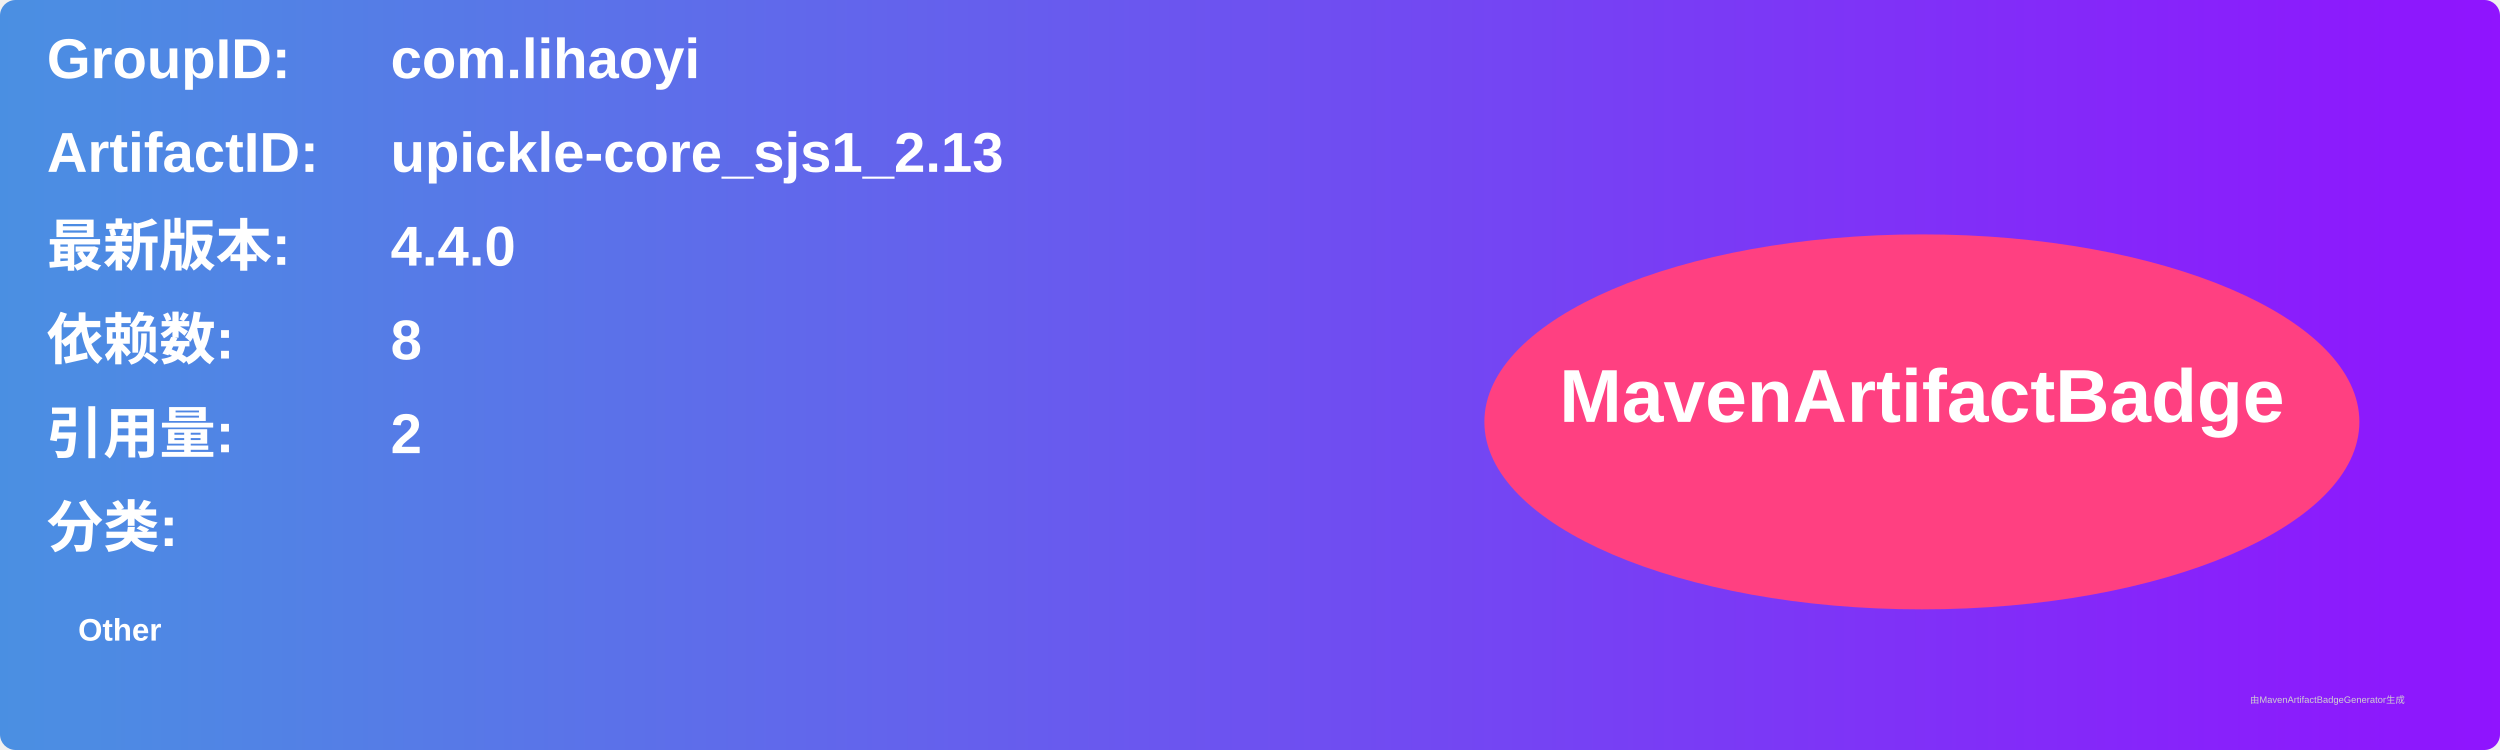
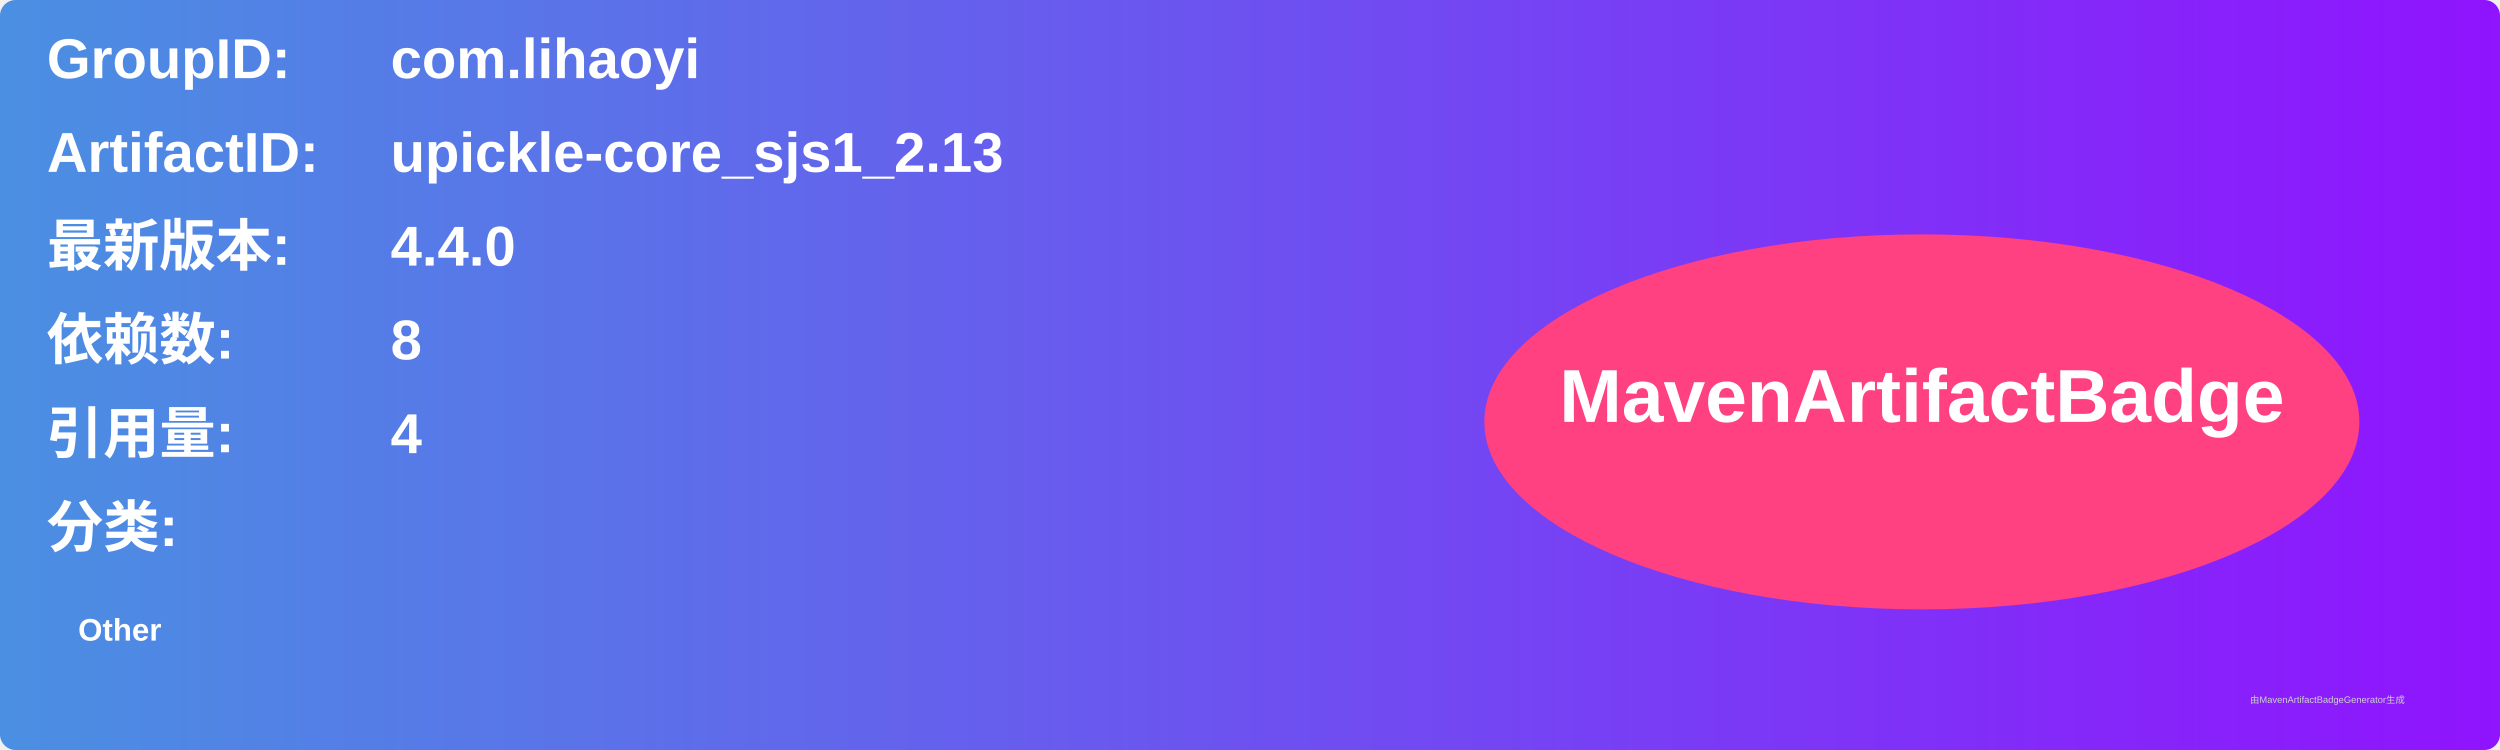
<svg xmlns="http://www.w3.org/2000/svg" width="800" height="240" viewBox="0 0 800 240">
  <linearGradient id="grad" x1="0%" y1="0%" x2="100%" y2="0%">
    <stop offset="0%" stop-color="#4a90e2" />
    <stop offset="100%" stop-color="#9013fe" />
  </linearGradient>
  <rect width="100%" height="100%" rx="5" ry="5" fill="url(#grad)" />
  <g transform="translate(15, 15)">
    <text x="0" y="10" font-family="Arial" font-size="18" fill="white" font-weight="bold" width="260">GroupID:</text>
    <text x="110" y="10" font-family="Arial" font-size="18" fill="white" font-weight="bold" width="460">com.lihaoyi</text>
    <text x="0" y="40" font-family="Arial" font-size="18" fill="white" font-weight="bold" width="260">ArtifactID:</text>
    <text x="110" y="40" font-family="Arial" font-size="18" fill="white" font-weight="bold" width="460">upickle-core_sjs1_2.13</text>
    <text x="0" y="70" font-family="Arial" font-size="18" fill="white" font-weight="bold">最新版本:</text>
    <text x="110" y="70" font-family="Arial" font-size="18" fill="white" font-weight="bold">
      <tspan font-weight="bold">4.4.0</tspan>
    </text>
    <text x="0" y="100" font-family="Arial" font-size="18" fill="white" font-weight="bold">依赖数: </text>
    <text x="110" y="100" font-family="Arial" font-size="18" fill="white">
      <tspan font-weight="bold">8</tspan>
    </text>
    <text x="0" y="130" font-family="Arial" font-size="18" fill="white" font-weight="bold">引用量: </text>
    <text x="110" y="130" font-family="Arial" font-size="18" fill="white">
-       <tspan font-weight="bold">2</tspan>
+       <tspan font-weight="bold">4</tspan>
    </text>
    <text x="0" y="160" font-family="Arial" font-size="18" fill="white" font-weight="bold">分类:</text>
    <text x="10" y="190" font-family="Arial" font-size="10" fill="white">
      <tspan font-weight="bold">Other</tspan>
    </text>
    <ellipse cx="600" cy="120" rx="140" ry="60" fill="#ff4081" />
    <text x="600" y="120" text-anchor="middle" font-family="Arial" font-size="24" fill="white" font-weight="bold">MavenArtifactBadge</text>
  </g>
  <text x="720" y="225" font-family="Arial" font-size="3" fill="#d0d0d0">由MavenArtifactBadgeGenerator生成</text>
</svg>
